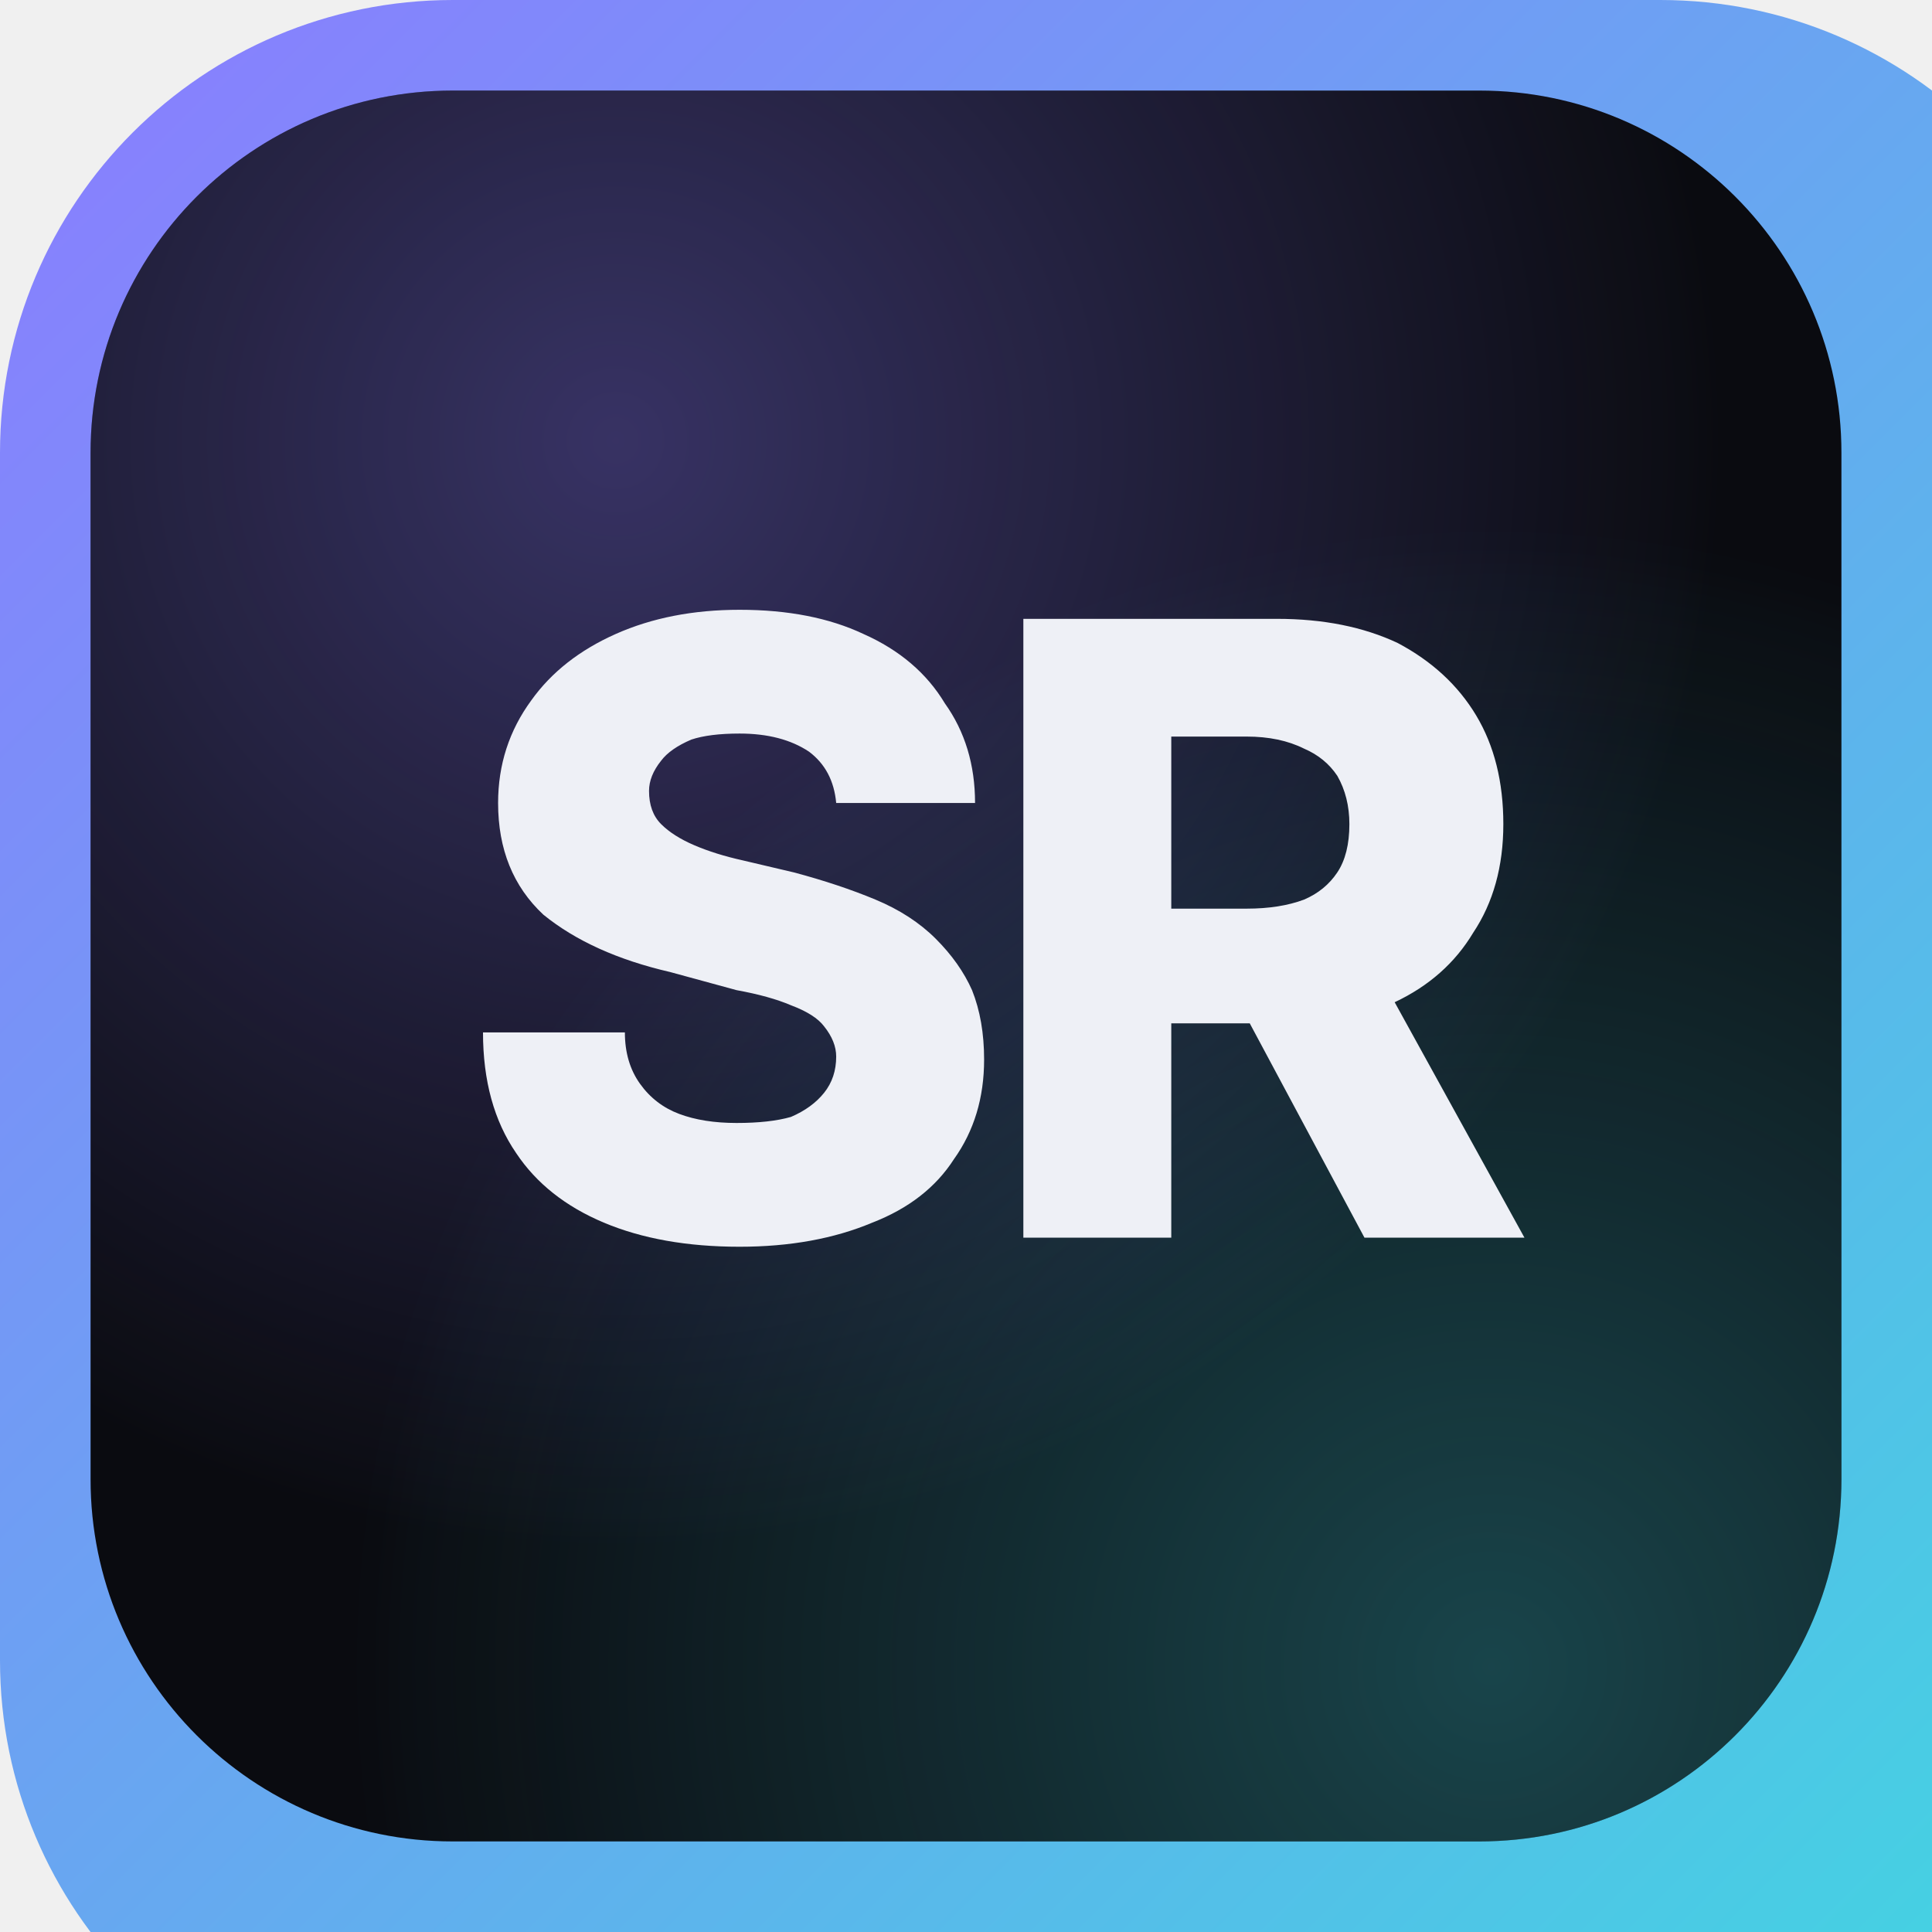
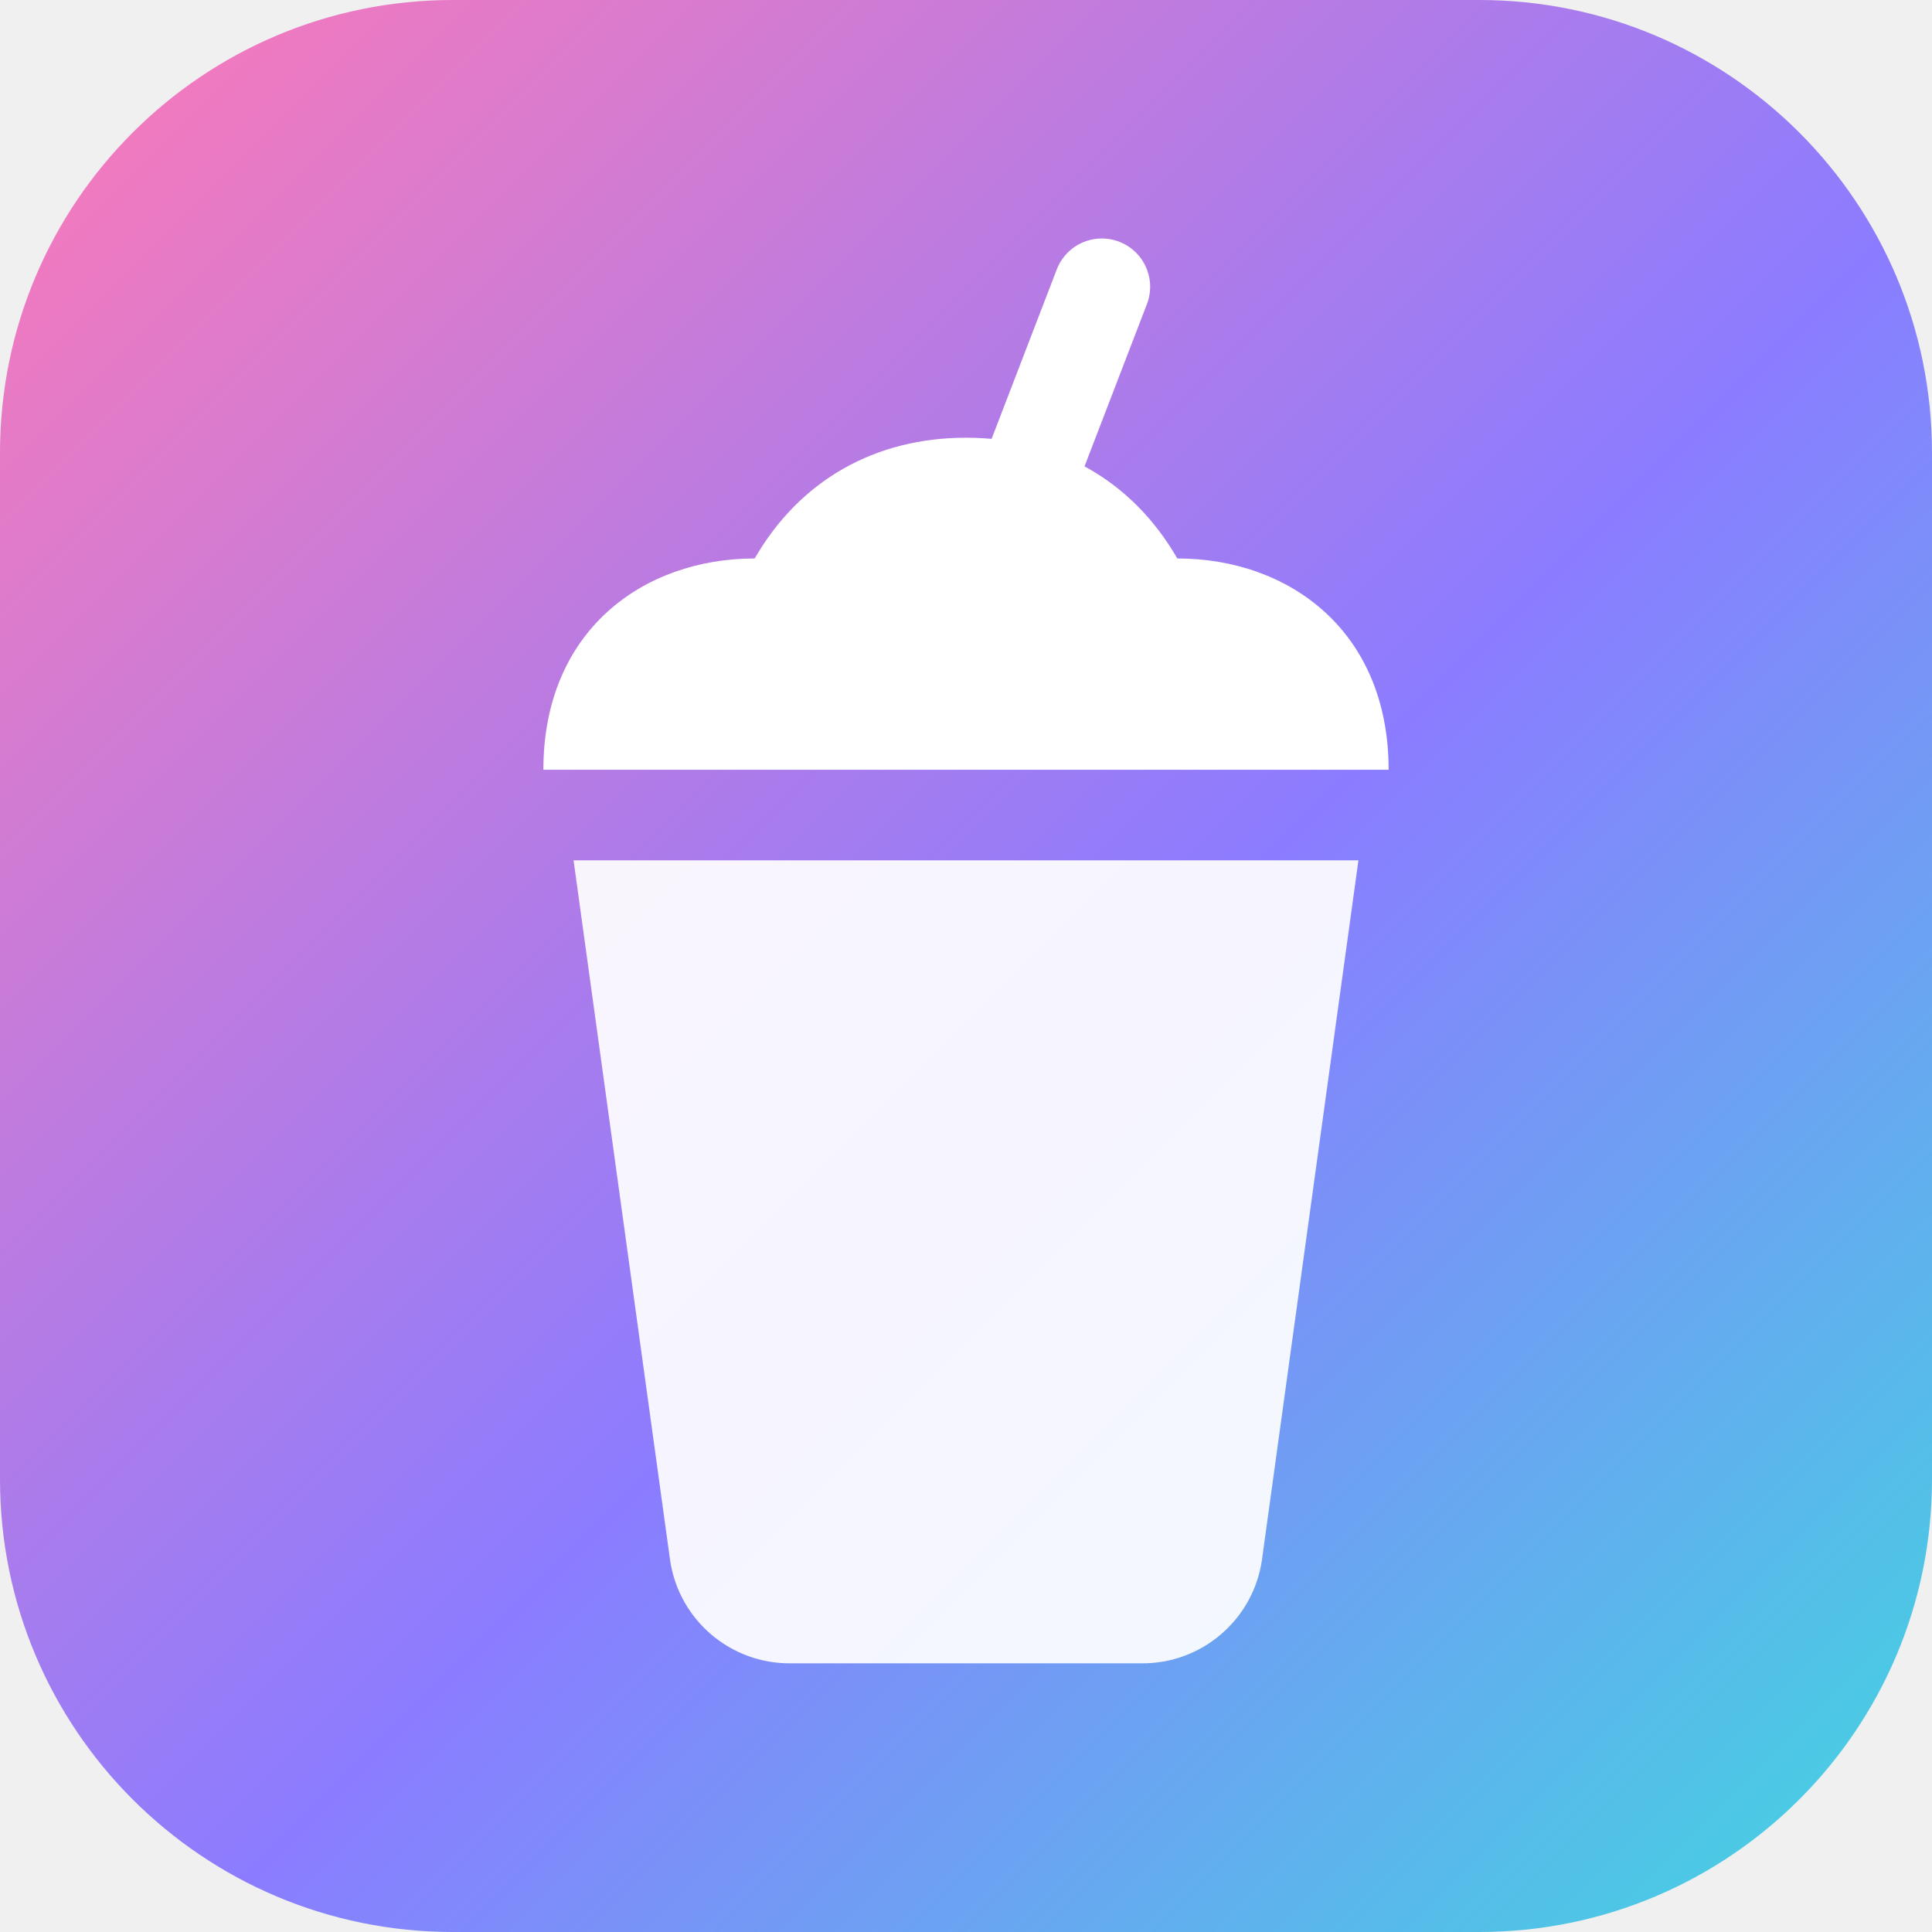
- <svg xmlns="http://www.w3.org/2000/svg" width="64" height="64" viewBox="0 0 64 64">
+ <svg xmlns="http://www.w3.org/2000/svg" viewBox="0 0 64 64">
  <defs>
-     <pattern id="satori_pattern_id_0" x="0" y="0" width="1" height="1" patternUnits="objectBoundingBox">
-       <linearGradient id="satori_biid_0" x1="-5.075305255429287e-16" y1="5.075305255429297e-16" x2="1" y2="1" spreadMethod="pad">
-         <stop offset="0%" stop-color="#8b7cff" />
-         <stop offset="100%" stop-color="#3fd8e0" />
-       </linearGradient>
-       <rect x="0" y="0" width="70" height="70" fill="url(#satori_biid_0)" />
-     </pattern>
+     <linearGradient id="g" x1="0" y1="0" x2="1" y2="1">
+       <stop offset="0" stop-color="#ff7ab6" />
+       <stop offset=".55" stop-color="#8b7cff" />
+       <stop offset="1" stop-color="#3fd8e0" />
+     </linearGradient>
  </defs>
-   <mask id="satori_om-id">
-     <rect x="0" y="0" width="70" height="70" fill="#fff" />
-   </mask>
-   <path x="0" y="0" width="70" height="70" fill="url(#satori_pattern_id_0)" d="M15,0 h40 a15,15 0 0 1 15,15 v40 a15,15 0 0 1 -15,15 h-40 a15,15 0 0 1 -15,-15 v-40 a15,15 0 0 1 15,-15" />
-   <defs>
-     <pattern id="satori_pattern_id-0_1" x="0" y="0" width="1" height="1" patternUnits="objectBoundingBox">
-       <radialGradient id="satori_radial_id-0_1" gradientUnits="userSpaceOnUse" cx="46.4" cy="52.2" r="69.841" spreadMethod="pad">
-         <stop offset="0" stop-color="rgba(63,216,224,0.28)" />
-         <stop offset="0.138" stop-color="rgba(63,216,224,0.21)" />
-         <stop offset="0.275" stop-color="rgba(63,216,224,0.14)" />
-         <stop offset="0.413" stop-color="rgba(63,216,224,0.07)" />
-         <stop offset="0.481" stop-color="rgba(63,216,224,0.035)" />
-         <stop offset="0.516" stop-color="rgba(63,216,224,0.018)" />
-         <stop offset="0.55" stop-color="transparent" />
-         <stop offset="1" stop-color="transparent" />
-       </radialGradient>
-       <rect x="0" y="0" width="58" height="58" fill="url(#satori_radial_id-0_1)" />
-     </pattern>
-     <pattern id="satori_pattern_id-0_0" x="0" y="0" width="1" height="1" patternUnits="objectBoundingBox">
-       <radialGradient id="satori_radial_id-0_0" gradientUnits="userSpaceOnUse" cx="17.4" cy="11.6" r="61.655" spreadMethod="pad">
-         <stop offset="0" stop-color="rgba(139,124,255,0.35)" />
-         <stop offset="0.15" stop-color="rgba(139,124,255,0.262)" />
-         <stop offset="0.3" stop-color="rgba(139,124,255,0.175)" />
-         <stop offset="0.45" stop-color="rgba(139,124,255,0.088)" />
-         <stop offset="0.525" stop-color="rgba(139,124,255,0.044)" />
-         <stop offset="0.562" stop-color="rgba(139,124,255,0.022)" />
-         <stop offset="0.581" stop-color="rgba(139,124,255,0.011)" />
-         <stop offset="0.6" stop-color="transparent" />
-         <stop offset="1" stop-color="transparent" />
-       </radialGradient>
-       <rect x="0" y="0" width="58" height="58" fill="url(#satori_radial_id-0_0)" />
-     </pattern>
-   </defs>
-   <mask id="satori_om-id-0">
-     <rect x="3" y="3" width="58" height="58" fill="#fff" />
-   </mask>
-   <path x="3" y="3" width="58" height="58" fill="#0a0b10" d="M15,3 h34 a12,12 0 0 1 12,12 v34 a12,12 0 0 1 -12,12 h-34 a12,12 0 0 1 -12,-12 v-34 a12,12 0 0 1 12,-12" />
-   <path x="3" y="3" width="58" height="58" fill="url(#satori_pattern_id-0_1)" d="M15,3 h34 a12,12 0 0 1 12,12 v34 a12,12 0 0 1 -12,12 h-34 a12,12 0 0 1 -12,-12 v-34 a12,12 0 0 1 12,-12" />
-   <path x="3" y="3" width="58" height="58" fill="url(#satori_pattern_id-0_0)" d="M15,3 h34 a12,12 0 0 1 12,12 v34 a12,12 0 0 1 -12,12 h-34 a12,12 0 0 1 -12,-12 v-34 a12,12 0 0 1 12,-12" />
-   <mask id="satori_om-id-0-0">
-     <rect x="15" y="14" width="35" height="34" fill="#fff" />
-   </mask>
-   <g>
-     <path fill="#eef0f6" d="M24.5 41.3L24.5 41.3Q21.9 41.3 20 40.5Q18.1 39.7 17.1 38.2Q16 36.6 16 34.2L16 34.2L20.7 34.2Q20.7 35.2 21.2 35.9Q21.7 36.6 22.5 36.9Q23.3 37.2 24.4 37.2L24.4 37.2Q25.5 37.2 26.2 37Q26.9 36.7 27.3 36.2Q27.7 35.7 27.7 35L27.7 35Q27.7 34.5 27.3 34Q27 33.6 26.2 33.3Q25.5 33 24.4 32.8L24.4 32.8L22.2 32.2Q19.6 31.6 18 30.3Q16.5 28.9 16.5 26.6L16.5 26.6Q16.5 24.7 17.6 23.2Q18.6 21.8 20.4 21Q22.2 20.2 24.5 20.2L24.5 20.2Q26.9 20.2 28.6 21Q30.4 21.8 31.3 23.3Q32.3 24.7 32.3 26.6L32.3 26.6L27.7 26.6Q27.6 25.5 26.8 24.9Q25.9 24.3 24.5 24.3L24.5 24.3Q23.5 24.3 22.9 24.5Q22.2 24.8 21.9 25.2Q21.5 25.7 21.5 26.2L21.5 26.2Q21.5 26.9 21.9 27.3Q22.3 27.7 23 28Q23.7 28.3 24.6 28.5L24.6 28.5L26.3 28.9Q27.8 29.3 29 29.8Q30.2 30.3 31 31.1Q31.8 31.9 32.2 32.8Q32.6 33.8 32.6 35.1L32.6 35.1Q32.6 37 31.6 38.4Q30.7 39.8 28.9 40.5Q27 41.3 24.5 41.3ZM38.8 41L33.9 41L33.9 20.5L42.3 20.5Q44.6 20.5 46.3 21.3Q48 22.2 48.9 23.7Q49.8 25.2 49.8 27.3L49.8 27.3Q49.8 29.4 48.8 30.9Q47.9 32.4 46.2 33.2L46.2 33.2Q46.2 33.2 46.2 33.2L46.2 33.2L50.5 41L45.2 41L41.4 33.9L38.8 33.9L38.8 41ZM38.8 24.4L38.8 30.1L41.3 30.1Q42.4 30.1 43.2 29.8Q43.9 29.5 44.3 28.9Q44.7 28.3 44.7 27.3L44.7 27.3Q44.7 26.4 44.3 25.7Q43.9 25.1 43.2 24.8Q42.4 24.4 41.3 24.4L41.3 24.4L38.8 24.4Z " />
-   </g>
+   <rect width="64" height="64" rx="15" fill="url(#g)" />
+   <path d="M36.5 9.5l-5 13" stroke="#fff" stroke-width="3.2" stroke-linecap="round" />
+   <path d="M18 25.5c0-4.6 3.3-7 7-7 1.5-2.6 4-4 7-4s5.5 1.4 7 4c3.7 0 7 2.4 7 7z" fill="#fff" />
+   <path d="M19 28.5h26l-3.2 23.2a4 4 0 0 1-4 3.4H26.2a4 4 0 0 1-4-3.4z" fill="#fff" fill-opacity=".92" />
+   <path d="M21.4 36h21.2" stroke="url(#g)" stroke-width="2.6" />
</svg>
